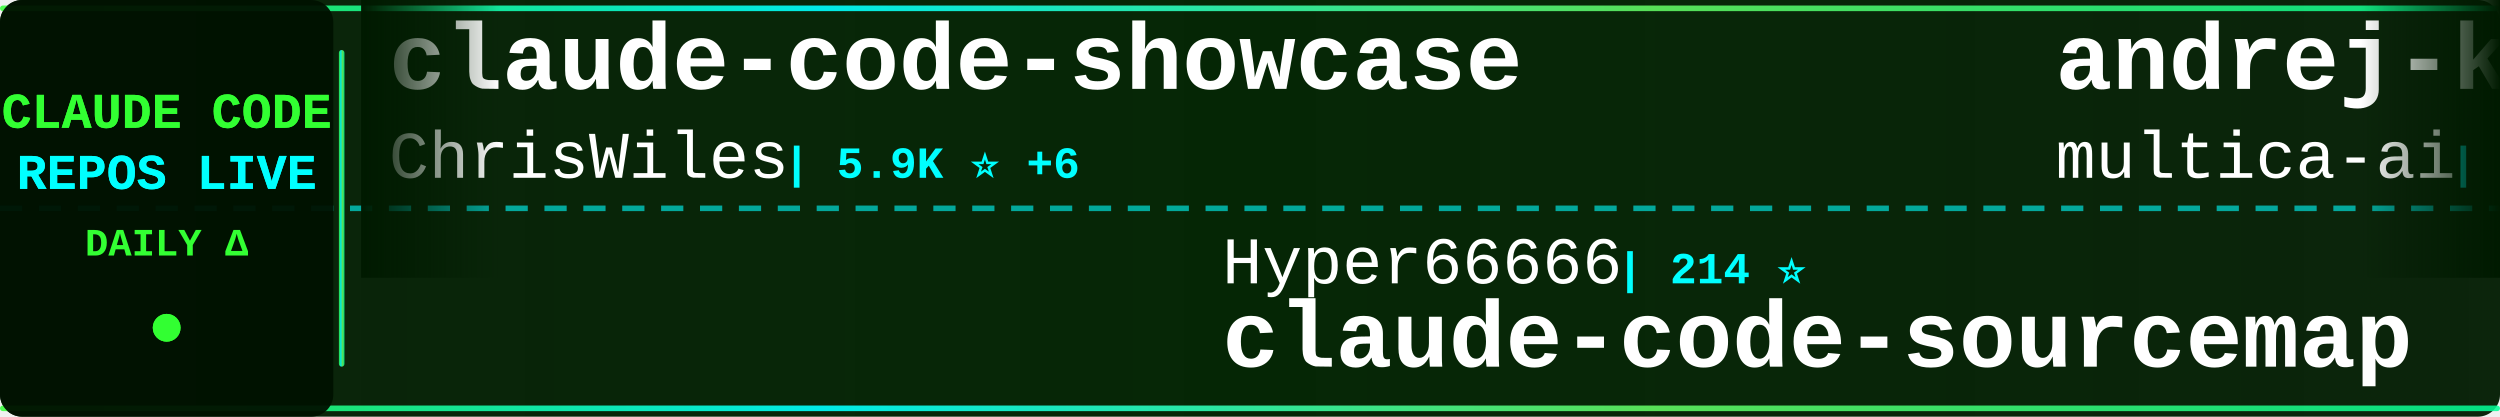
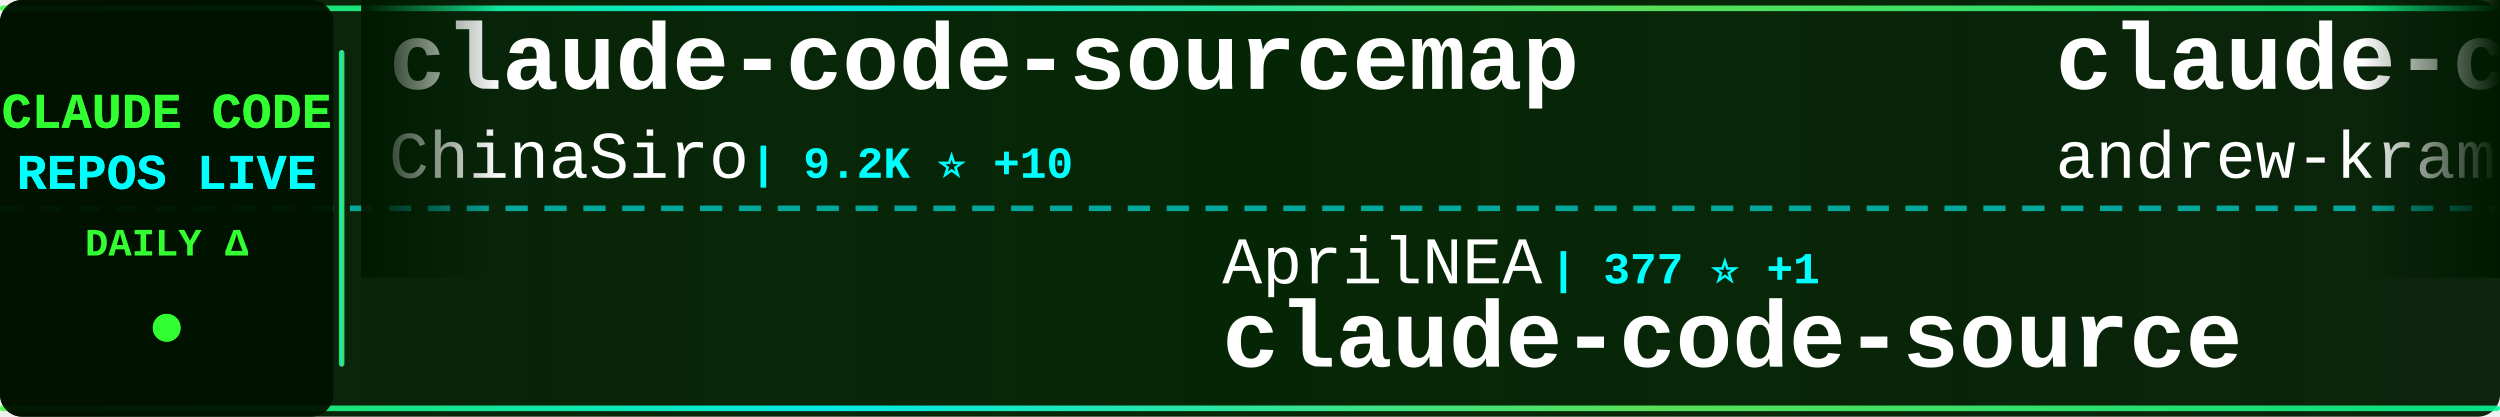
<svg xmlns="http://www.w3.org/2000/svg" width="900" height="150">
  <defs>
    <linearGradient id="tickerBg" x1="0%" y1="0%" x2="100%" y2="0%">
      <stop offset="0%" style="stop-color:#001a00;stop-opacity:0.95" />
      <stop offset="50%" style="stop-color:#002200;stop-opacity:0.98" />
      <stop offset="100%" style="stop-color:#001a00;stop-opacity:0.95" />
    </linearGradient>
    <linearGradient id="borderGrad" x1="0%" y1="0%" x2="100%" y2="0%">
      <stop offset="0%" style="stop-color:#33ff33;stop-opacity:0.85">
        <animate attributeName="stop-opacity" values="0.85;1;0.85" dur="2s" repeatCount="indefinite" />
      </stop>
      <stop offset="33%" style="stop-color:#00ffff;stop-opacity:0.9">
        <animate attributeName="stop-opacity" values="0.9;1;0.9" dur="2.2s" repeatCount="indefinite" />
      </stop>
      <stop offset="66%" style="stop-color:#66ff66;stop-opacity:0.85">
        <animate attributeName="stop-opacity" values="0.85;1;0.85" dur="1.8s" repeatCount="indefinite" />
      </stop>
      <stop offset="100%" style="stop-color:#00ff99;stop-opacity:0.85">
        <animate attributeName="stop-opacity" values="0.85;1;0.85" dur="2s" repeatCount="indefinite" />
      </stop>
    </linearGradient>
    <filter id="textGlow">
      <feGaussianBlur stdDeviation="0.1" result="coloredBlur" />
      <feMerge>
        <feMergeNode in="coloredBlur" />
        <feMergeNode in="SourceGraphic" />
      </feMerge>
    </filter>
    <filter id="metricGlow">
      <feGaussianBlur stdDeviation="0.2" result="coloredBlur" />
      <feMerge>
        <feMergeNode in="coloredBlur" />
        <feMergeNode in="SourceGraphic" />
      </feMerge>
    </filter>
    <linearGradient id="leftFade" x1="0%" y1="0%" x2="100%" y2="0%">
      <stop offset="0%" style="stop-color:#001a00;stop-opacity:1" />
      <stop offset="100%" style="stop-color:#001a00;stop-opacity:0" />
    </linearGradient>
    <linearGradient id="rightFade" x1="0%" y1="0%" x2="100%" y2="0%">
      <stop offset="0%" style="stop-color:#001a00;stop-opacity:0" />
      <stop offset="100%" style="stop-color:#001a00;stop-opacity:1" />
    </linearGradient>
  </defs>
  <rect width="900" height="150" fill="url(#tickerBg)" rx="8" />
  <rect x="0" y="2" width="900" height="2" fill="url(#borderGrad)" rx="1" />
  <rect x="0" y="146" width="900" height="2" fill="url(#borderGrad)" rx="1" />
  <line x1="0" y1="75" x2="900" y2="75" stroke="#00ffff" stroke-width="2" stroke-dasharray="8 6" opacity="0.6" />
  <rect x="0" y="0" width="120" height="150" fill="#001100" opacity="0.95" rx="8" />
  <text x="60" y="46" font-family="'Courier New', monospace" font-size="18" font-weight="bold" fill="#33ff33" text-anchor="middle" filter="url(#textGlow)">
    CLAUDE CODE
  </text>
  <text x="60" y="68" font-family="'Courier New', monospace" font-size="18" font-weight="bold" fill="#00ffff" text-anchor="middle" filter="url(#textGlow)">
    REPOS LIVE
  </text>
  <text x="60" y="92" font-family="'Courier New', monospace" font-size="14" font-weight="bold" fill="#33ff33" text-anchor="middle">
    DAILY Δ
  </text>
  <circle cx="60" cy="118" r="5" fill="#33ff33" filter="url(#metricGlow)">
    <animate attributeName="r" values="4;6;4" dur="1.5s" repeatCount="indefinite" />
    <animate attributeName="opacity" values="0.6;1;0.6" dur="1.5s" repeatCount="indefinite" />
  </circle>
  <rect x="122" y="18" width="2" height="114" fill="url(#borderGrad)" rx="1" />
  <clipPath id="tickerClip">
    <rect x="130" y="0" width="770" height="150" />
  </clipPath>
  <g clip-path="url(#tickerClip)">
    <g id="tickerItems">
      <animateTransform attributeName="transform" attributeType="XML" type="translate" from="0 0" to="-3000 0" dur="54s" repeatCount="indefinite" />
      <g transform="translate(0, 0)">
+         <text x="140" y="32" font-family="'Courier New', monospace" font-size="34" font-weight="bold" fill="#ffffff">claude-code-sourcemap</text>
+         <text x="140" y="64" font-family="'Courier New', monospace" font-size="24" font-weight="normal" fill="#ffffff" opacity="1.0">ChinaSiro</text>
+         <text x="270" y="64" font-family="'Courier New', monospace" font-size="16" font-weight="bold" fill="#00ffff"> | 9.2K ⭐ +10</text>
+       </g>
+       <g transform="translate(300, 0)">
+         <text x="140" y="102" font-family="'Courier New', monospace" font-size="24" font-weight="normal" fill="#ffffff" opacity="1.0">AprilNEA</text>
+         <text x="258" y="102" font-family="'Courier New', monospace" font-size="16" font-weight="bold" fill="#00ffff"> | 377 ⭐ +1</text>
+         <text x="140" y="132" font-family="'Courier New', monospace" font-size="34" font-weight="bold" fill="#ffffff">claude-code-source</text>
+       </g>
+       <g transform="translate(600, 0)">
+         <text x="140" y="32" font-family="'Courier New', monospace" font-size="34" font-weight="bold" fill="#ffffff">claude-code-source-build</text>
+         <text x="140" y="64" font-family="'Courier New', monospace" font-size="24" font-weight="normal" fill="#ffffff" opacity="1.0">andrew-kramer-inno</text>
+         <text x="378" y="64" font-family="'Courier New', monospace" font-size="16" font-weight="bold" fill="#00ffff"> | 588 ⭐ +1</text>
+       </g>
+       <g transform="translate(900, 0)">
+         <text x="140" y="102" font-family="'Courier New', monospace" font-size="24" font-weight="normal" fill="#ffffff" opacity="1.0">ponponon</text>
+         <text x="258" y="102" font-family="'Courier New', monospace" font-size="16" font-weight="bold" fill="#00ffff"> | 2.2K ⭐ +3</text>
+         <text x="140" y="132" font-family="'Courier New', monospace" font-size="34" font-weight="bold" fill="#ffffff">claude_code_src</text>
+       </g>
+       <g transform="translate(1200, 0)">
+         <text x="140" y="32" font-family="'Courier New', monospace" font-size="34" font-weight="bold" fill="#ffffff">claude-code-spec-workflo...</text>
+         <text x="140" y="64" font-family="'Courier New', monospace" font-size="24" font-weight="normal" fill="#ffffff" opacity="1.0">Pimzino</text>
+         <text x="246" y="64" font-family="'Courier New', monospace" font-size="16" font-weight="bold" fill="#00ffff"> | 3.7K ⭐ +3</text>
+       </g>
+       <g transform="translate(1500, 0)">
+         <text x="140" y="102" font-family="'Courier New', monospace" font-size="24" font-weight="normal" fill="#ffffff" opacity="1.0">OneRedOak</text>
+         <text x="270" y="102" font-family="'Courier New', monospace" font-size="16" font-weight="bold" fill="#00ffff"> | 3.8K ⭐ +1</text>
+         <text x="140" y="132" font-family="'Courier New', monospace" font-size="34" font-weight="bold" fill="#ffffff">claude-code-workflows</text>
+       </g>
+       <g transform="translate(1800, 0)">
+         <text x="140" y="32" font-family="'Courier New', monospace" font-size="34" font-weight="bold" fill="#ffffff">claude-coder</text>
+         <text x="140" y="64" font-family="'Courier New', monospace" font-size="24" font-weight="normal" fill="#ffffff" opacity="1.0">kodu-ai</text>
+         <text x="246" y="64" font-family="'Courier New', monospace" font-size="16" font-weight="bold" fill="#00ffff"> | 5.3K ⭐</text>
+       </g>
+       <g transform="translate(2100, 0)">
+         <text x="140" y="102" font-family="'Courier New', monospace" font-size="24" font-weight="normal" fill="#ffffff" opacity="1.0">snarktank</text>
+         <text x="270" y="102" font-family="'Courier New', monospace" font-size="16" font-weight="bold" fill="#00ffff"> | 19.0K ⭐ +69</text>
+         <text x="140" y="132" font-family="'Courier New', monospace" font-size="34" font-weight="bold" fill="#ffffff">ralph</text>
+       </g>
+       <g transform="translate(2400, 0)">
        <text x="140" y="32" font-family="'Courier New', monospace" font-size="34" font-weight="bold" fill="#ffffff">claude-code-showcase</text>
        <text x="140" y="64" font-family="'Courier New', monospace" font-size="24" font-weight="normal" fill="#ffffff" opacity="1.0">ChrisWiles</text>
-         <text x="282" y="64" font-family="'Courier New', monospace" font-size="16" font-weight="bold" fill="#00ffff"> | 5.9K ⭐ +6</text>
-       </g>
-       <g transform="translate(300, 0)">
-         <text x="140" y="102" font-family="'Courier New', monospace" font-size="24" font-weight="normal" fill="#ffffff" opacity="1.0">Hyper66666</text>
-         <text x="282" y="102" font-family="'Courier New', monospace" font-size="16" font-weight="bold" fill="#00ffff"> | 214 ⭐</text>
-         <text x="140" y="132" font-family="'Courier New', monospace" font-size="34" font-weight="bold" fill="#ffffff">claude-code-sourcemap</text>
-       </g>
-       <g transform="translate(600, 0)">
-         <text x="140" y="32" font-family="'Courier New', monospace" font-size="34" font-weight="bold" fill="#ffffff">andrej-karpathy-skills</text>
-         <text x="140" y="64" font-family="'Courier New', monospace" font-size="24" font-weight="normal" fill="#ffffff" opacity="1.0">multica-ai</text>
-         <text x="282" y="64" font-family="'Courier New', monospace" font-size="16" font-weight="bold" fill="#00ffff"> | 128.2K ⭐ +1.5K</text>
-       </g>
-       <g transform="translate(900, 0)">
-         <text x="140" y="102" font-family="'Courier New', monospace" font-size="24" font-weight="normal" fill="#ffffff" opacity="1.0">Alishahryar1</text>
-         <text x="306" y="102" font-family="'Courier New', monospace" font-size="16" font-weight="bold" fill="#00ffff"> | 24.3K ⭐ +292</text>
-         <text x="140" y="132" font-family="'Courier New', monospace" font-size="34" font-weight="bold" fill="#ffffff">free-claude-code</text>
-       </g>
-       <g transform="translate(1200, 0)">
-         <text x="140" y="32" font-family="'Courier New', monospace" font-size="34" font-weight="bold" fill="#ffffff">claude-code-telegram</text>
-         <text x="140" y="64" font-family="'Courier New', monospace" font-size="24" font-weight="normal" fill="#ffffff" opacity="1.0">RichardAtCT</text>
-         <text x="294" y="64" font-family="'Courier New', monospace" font-size="16" font-weight="bold" fill="#00ffff"> | 2.6K ⭐ +6</text>
-       </g>
-       <g transform="translate(1500, 0)">
-         <text x="140" y="102" font-family="'Courier New', monospace" font-size="24" font-weight="normal" fill="#ffffff" opacity="1.0">fuergaosi233</text>
-         <text x="306" y="102" font-family="'Courier New', monospace" font-size="16" font-weight="bold" fill="#00ffff"> | 2.6K ⭐ +1</text>
-         <text x="140" y="132" font-family="'Courier New', monospace" font-size="34" font-weight="bold" fill="#ffffff">claude-code-proxy</text>
-       </g>
-       <g transform="translate(1800, 0)">
-         <text x="140" y="32" font-family="'Courier New', monospace" font-size="34" font-weight="bold" fill="#ffffff">Claude-Code-Game-Studios</text>
-         <text x="140" y="64" font-family="'Courier New', monospace" font-size="24" font-weight="normal" fill="#ffffff" opacity="1.0">Donchitos</text>
-         <text x="270" y="64" font-family="'Courier New', monospace" font-size="16" font-weight="bold" fill="#00ffff"> | 18.6K ⭐ +123</text>
-       </g>
-       <g transform="translate(2100, 0)">
-         <text x="140" y="102" font-family="'Courier New', monospace" font-size="24" font-weight="normal" fill="#ffffff" opacity="1.0">1rgs</text>
-         <text x="210" y="102" font-family="'Courier New', monospace" font-size="16" font-weight="bold" fill="#00ffff"> | 3.6K ⭐ +6</text>
-         <text x="140" y="132" font-family="'Courier New', monospace" font-size="34" font-weight="bold" fill="#ffffff">claude-code-proxy</text>
-       </g>
-       <g transform="translate(2400, 0)">
-         <text x="140" y="32" font-family="'Courier New', monospace" font-size="34" font-weight="bold" fill="#ffffff">oh-my-claudecode</text>
-         <text x="140" y="64" font-family="'Courier New', monospace" font-size="24" font-weight="normal" fill="#ffffff" opacity="1.0">Yeachan-Heo</text>
-         <text x="294" y="64" font-family="'Courier New', monospace" font-size="16" font-weight="bold" fill="#00ffff"> | 33.7K ⭐ +157</text>
+         <text x="282" y="64" font-family="'Courier New', monospace" font-size="16" font-weight="bold" fill="#00ffff"> | 5.9K ⭐ +4</text>
      </g>
      <g transform="translate(2700, 0)">
-         <text x="140" y="102" font-family="'Courier New', monospace" font-size="24" font-weight="normal" fill="#ffffff" opacity="1.0">darcyegb</text>
-         <text x="258" y="102" font-family="'Courier New', monospace" font-size="16" font-weight="bold" fill="#00ffff"> | 690 ⭐ +1</text>
-         <text x="140" y="132" font-family="'Courier New', monospace" font-size="34" font-weight="bold" fill="#ffffff">ClaudeCodeAgents</text>
+         <text x="140" y="102" font-family="'Courier New', monospace" font-size="24" font-weight="normal" fill="#ffffff" opacity="1.0">sickn33</text>
+         <text x="246" y="102" font-family="'Courier New', monospace" font-size="16" font-weight="bold" fill="#00ffff"> | 37.4K ⭐ +139</text>
+         <text x="140" y="132" font-family="'Courier New', monospace" font-size="34" font-weight="bold" fill="#ffffff">antigravity-awesome-skil...</text>
      </g>
      <g transform="translate(3000, 0)">
-         <text x="140" y="32" font-family="'Courier New', monospace" font-size="34" font-weight="bold" fill="#ffffff">claude-code-showcase</text>
-         <text x="140" y="64" font-family="'Courier New', monospace" font-size="24" font-weight="normal" fill="#ffffff" opacity="1.0">ChrisWiles</text>
-         <text x="282" y="64" font-family="'Courier New', monospace" font-size="16" font-weight="bold" fill="#00ffff"> | 5.9K ⭐ +6</text>
+         <text x="140" y="32" font-family="'Courier New', monospace" font-size="34" font-weight="bold" fill="#ffffff">claude-code-sourcemap</text>
+         <text x="140" y="64" font-family="'Courier New', monospace" font-size="24" font-weight="normal" fill="#ffffff" opacity="1.0">ChinaSiro</text>
+         <text x="270" y="64" font-family="'Courier New', monospace" font-size="16" font-weight="bold" fill="#00ffff"> | 9.2K ⭐ +10</text>
      </g>
      <g transform="translate(3300, 0)">
-         <text x="140" y="102" font-family="'Courier New', monospace" font-size="24" font-weight="normal" fill="#ffffff" opacity="1.0">Hyper66666</text>
-         <text x="282" y="102" font-family="'Courier New', monospace" font-size="16" font-weight="bold" fill="#00ffff"> | 214 ⭐</text>
-         <text x="140" y="132" font-family="'Courier New', monospace" font-size="34" font-weight="bold" fill="#ffffff">claude-code-sourcemap</text>
+         <text x="140" y="102" font-family="'Courier New', monospace" font-size="24" font-weight="normal" fill="#ffffff" opacity="1.0">AprilNEA</text>
+         <text x="258" y="102" font-family="'Courier New', monospace" font-size="16" font-weight="bold" fill="#00ffff"> | 377 ⭐ +1</text>
+         <text x="140" y="132" font-family="'Courier New', monospace" font-size="34" font-weight="bold" fill="#ffffff">claude-code-source</text>
      </g>
      <g transform="translate(3600, 0)">
-         <text x="140" y="32" font-family="'Courier New', monospace" font-size="34" font-weight="bold" fill="#ffffff">andrej-karpathy-skills</text>
-         <text x="140" y="64" font-family="'Courier New', monospace" font-size="24" font-weight="normal" fill="#ffffff" opacity="1.0">multica-ai</text>
-         <text x="282" y="64" font-family="'Courier New', monospace" font-size="16" font-weight="bold" fill="#00ffff"> | 128.2K ⭐ +1.5K</text>
+         <text x="140" y="32" font-family="'Courier New', monospace" font-size="34" font-weight="bold" fill="#ffffff">claude-code-source-build</text>
+         <text x="140" y="64" font-family="'Courier New', monospace" font-size="24" font-weight="normal" fill="#ffffff" opacity="1.0">andrew-kramer-inno</text>
+         <text x="378" y="64" font-family="'Courier New', monospace" font-size="16" font-weight="bold" fill="#00ffff"> | 588 ⭐ +1</text>
      </g>
      <g transform="translate(3900, 0)">
-         <text x="140" y="102" font-family="'Courier New', monospace" font-size="24" font-weight="normal" fill="#ffffff" opacity="1.0">Alishahryar1</text>
-         <text x="306" y="102" font-family="'Courier New', monospace" font-size="16" font-weight="bold" fill="#00ffff"> | 24.3K ⭐ +292</text>
-         <text x="140" y="132" font-family="'Courier New', monospace" font-size="34" font-weight="bold" fill="#ffffff">free-claude-code</text>
+         <text x="140" y="102" font-family="'Courier New', monospace" font-size="24" font-weight="normal" fill="#ffffff" opacity="1.0">ponponon</text>
+         <text x="258" y="102" font-family="'Courier New', monospace" font-size="16" font-weight="bold" fill="#00ffff"> | 2.2K ⭐ +3</text>
+         <text x="140" y="132" font-family="'Courier New', monospace" font-size="34" font-weight="bold" fill="#ffffff">claude_code_src</text>
      </g>
    </g>
  </g>
  <rect x="130" y="0" width="50" height="100" fill="url(#leftFade)" />
  <rect x="850" y="0" width="50" height="100" fill="url(#rightFade)" />
</svg>
